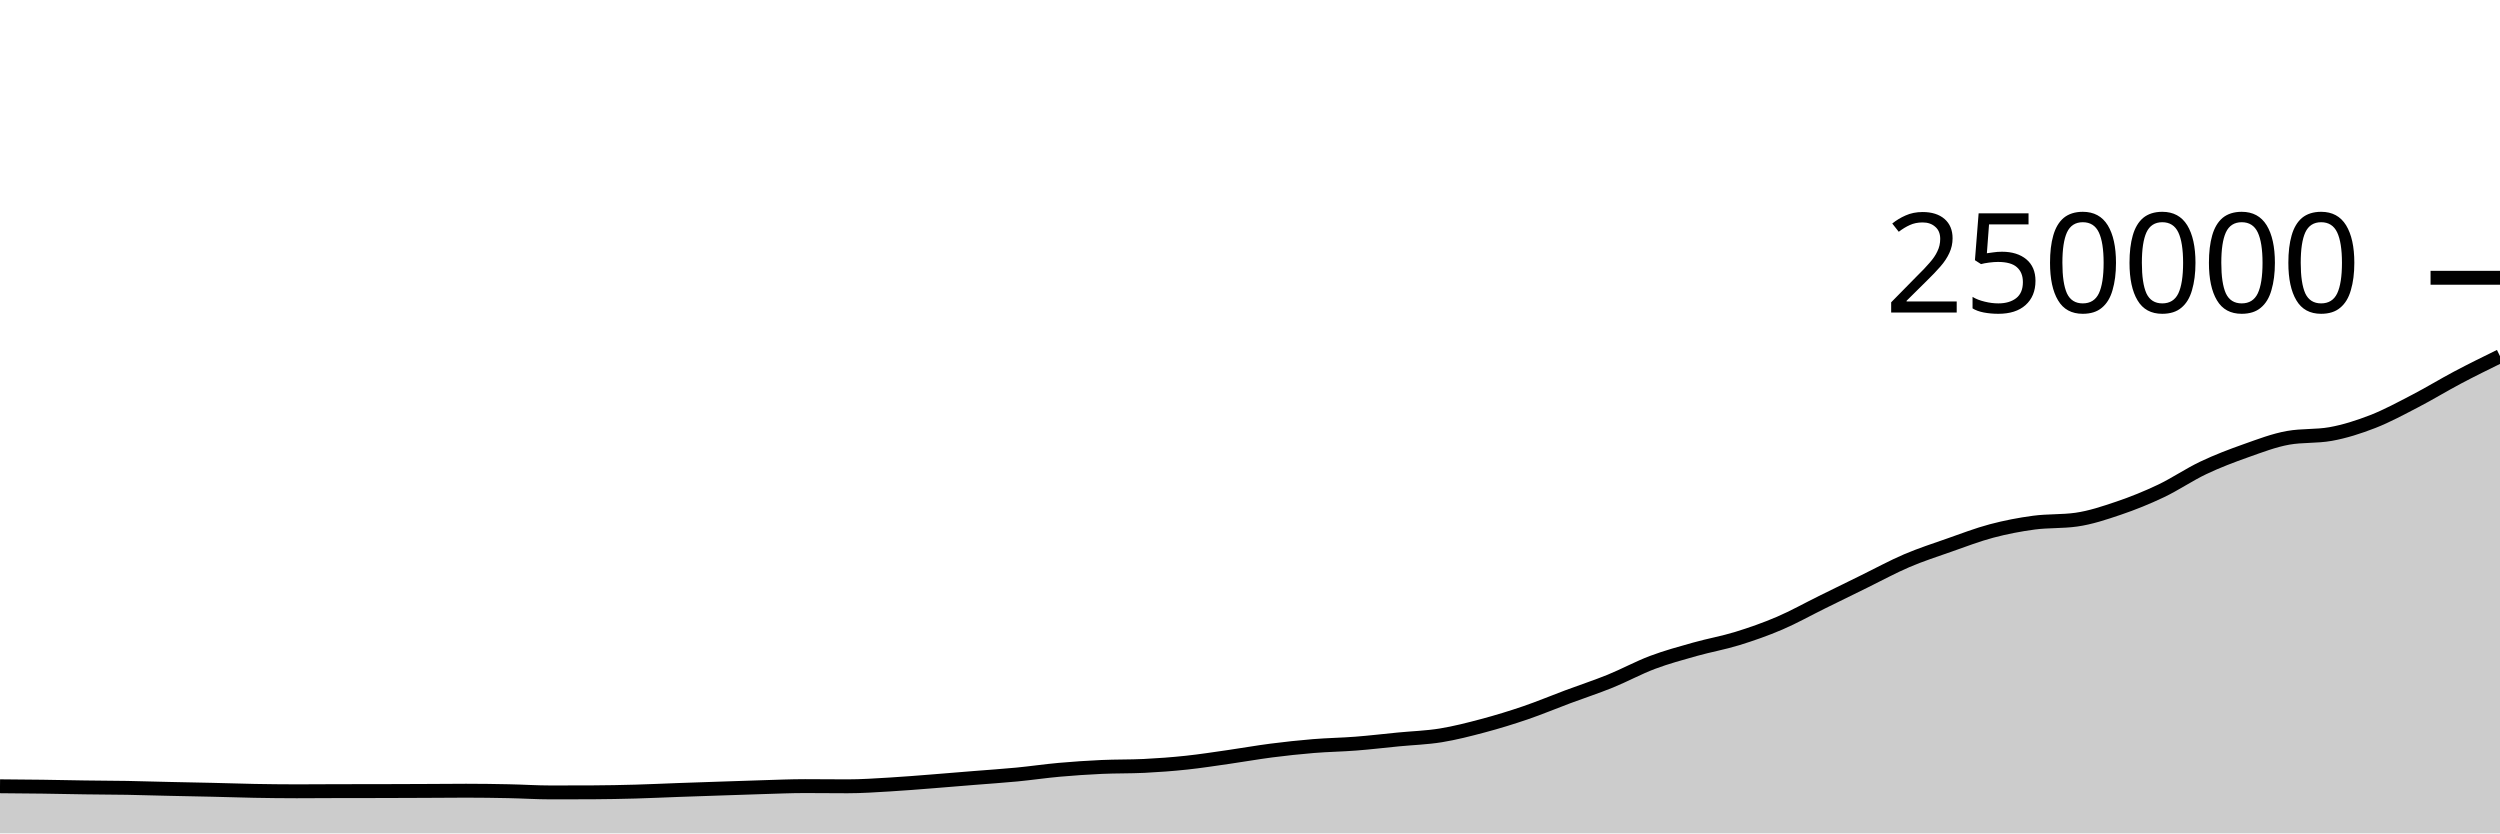
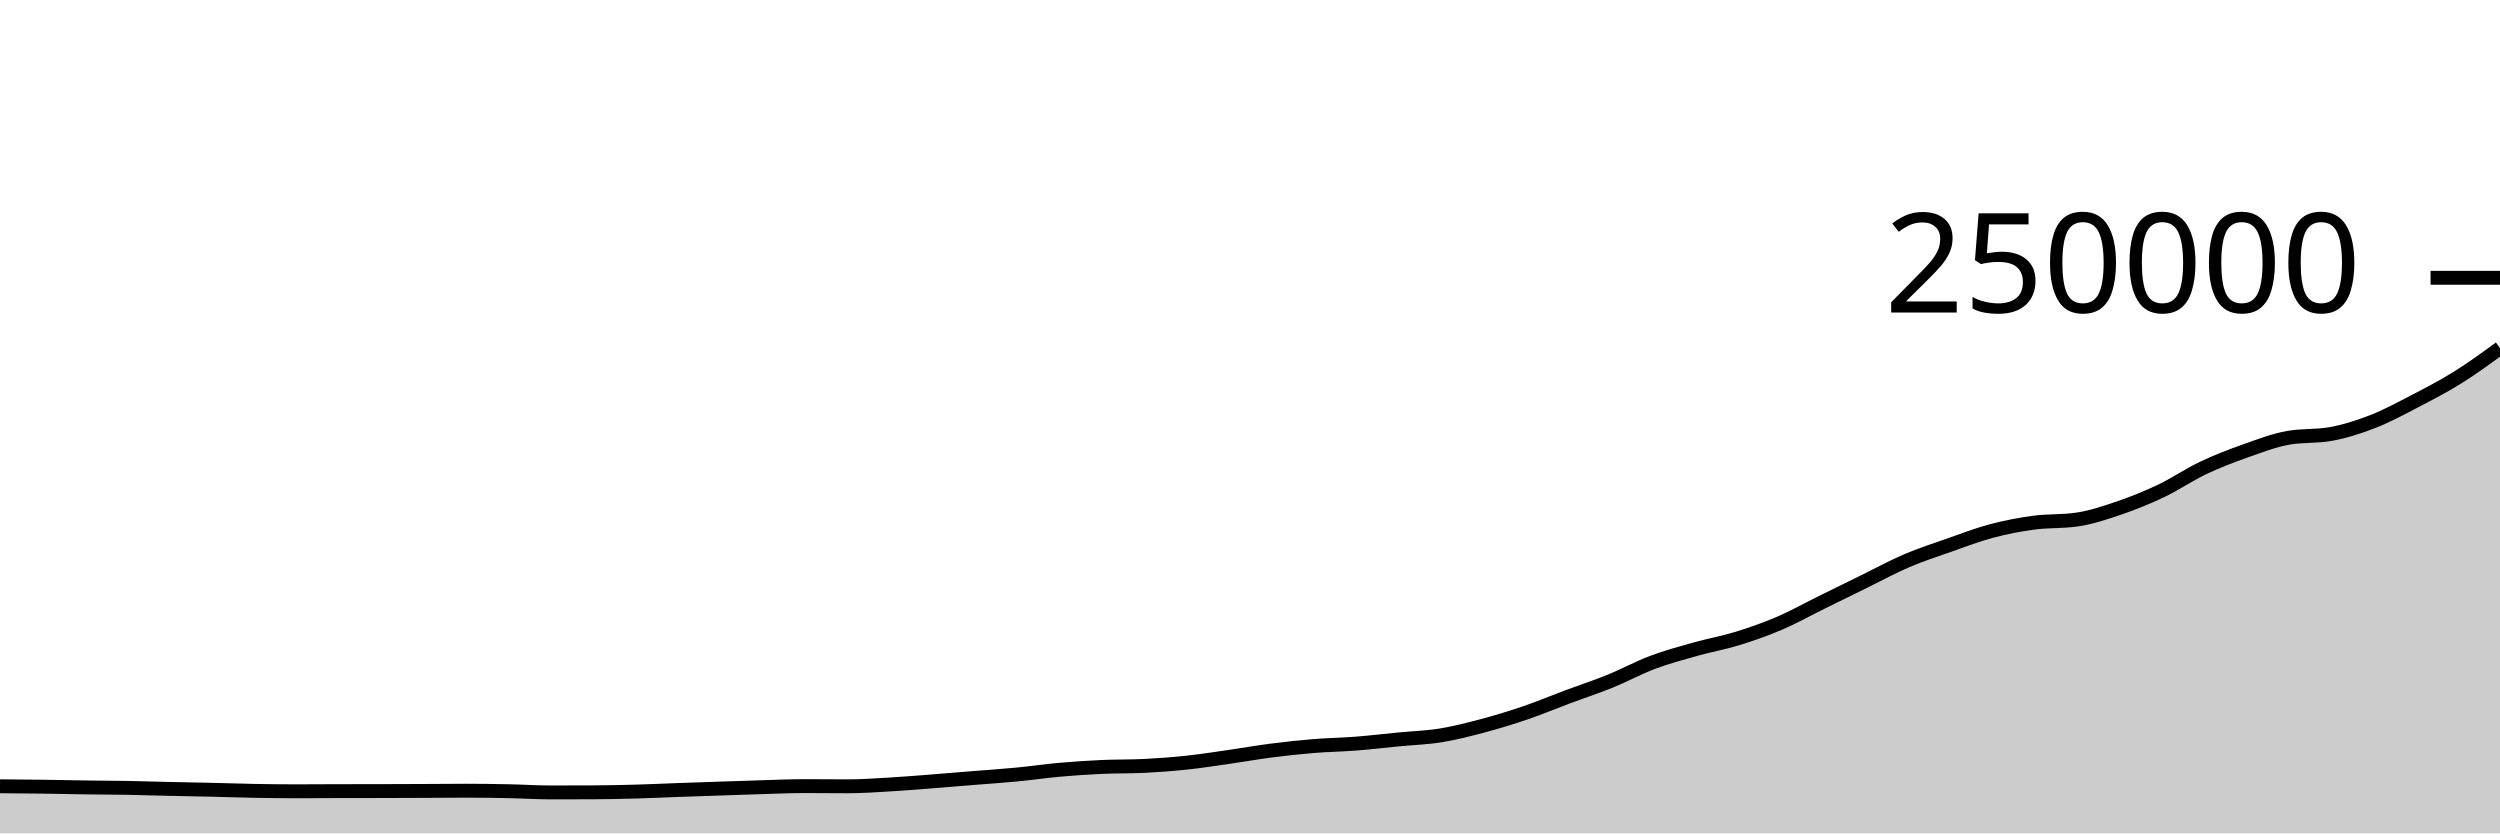
<svg xmlns="http://www.w3.org/2000/svg" viewBox="0 0 180 60">
  <g transform="translate(0,20)">
-     <path class="area" fill="rgba(0, 0, 0, 0.2)" d="M0,36.612C1.017,36.62,2.034,36.628,3.051,36.641C4.068,36.655,5.085,36.679,6.102,36.693C7.119,36.707,8.136,36.708,9.153,36.726C10.169,36.744,11.186,36.777,12.203,36.8C13.22,36.823,14.237,36.84,15.254,36.864C16.271,36.887,17.288,36.923,18.305,36.942C19.322,36.96,20.339,36.973,21.356,36.973C22.373,36.973,23.39,36.963,24.407,36.961C25.424,36.959,26.441,36.96,27.458,36.958C28.475,36.956,29.492,36.951,30.508,36.947C31.525,36.942,32.542,36.931,33.559,36.931C34.576,36.931,35.593,36.945,36.61,36.966C37.627,36.986,38.644,37.054,39.661,37.054C40.678,37.054,41.695,37.052,42.712,37.047C43.729,37.042,44.746,37.022,45.763,36.994C46.78,36.966,47.797,36.917,48.814,36.88C49.831,36.844,50.847,36.81,51.864,36.776C52.881,36.741,53.898,36.704,54.915,36.675C55.932,36.645,56.949,36.6,57.966,36.6C58.983,36.6,60,36.614,61.017,36.614C62.034,36.614,63.051,36.543,64.068,36.483C65.085,36.424,66.102,36.338,67.119,36.259C68.136,36.181,69.153,36.094,70.169,36.011C71.186,35.929,72.203,35.863,73.22,35.765C74.237,35.667,75.254,35.516,76.271,35.425C77.288,35.334,78.305,35.267,79.322,35.22C80.339,35.174,81.356,35.195,82.373,35.146C83.39,35.097,84.407,35.02,85.424,34.912C86.441,34.804,87.458,34.645,88.475,34.499C89.492,34.354,90.508,34.171,91.525,34.04C92.542,33.91,93.559,33.799,94.576,33.716C95.593,33.632,96.61,33.62,97.627,33.54C98.644,33.461,99.661,33.339,100.678,33.24C101.695,33.141,102.712,33.112,103.729,32.948C104.746,32.783,105.763,32.522,106.78,32.251C107.797,31.98,108.814,31.669,109.831,31.322C110.847,30.975,111.864,30.547,112.881,30.168C113.898,29.788,114.915,29.457,115.932,29.045C116.949,28.632,117.966,28.075,118.983,27.692C120,27.31,121.017,27.036,122.034,26.749C123.051,26.463,124.068,26.287,125.085,25.974C126.102,25.66,127.119,25.304,128.136,24.868C129.153,24.432,130.169,23.86,131.186,23.359C132.203,22.858,133.22,22.358,134.237,21.86C135.254,21.362,136.271,20.805,137.288,20.37C138.305,19.936,139.322,19.608,140.339,19.251C141.356,18.895,142.373,18.501,143.39,18.231C144.407,17.961,145.424,17.766,146.441,17.63C147.458,17.494,148.475,17.558,149.492,17.415C150.508,17.272,151.525,16.932,152.542,16.587C153.559,16.243,154.576,15.832,155.593,15.348C156.61,14.864,157.627,14.166,158.644,13.684C159.661,13.201,160.678,12.816,161.695,12.456C162.712,12.096,163.729,11.704,164.746,11.523C165.763,11.342,166.78,11.432,167.797,11.251C168.814,11.07,169.831,10.744,170.847,10.348C171.864,9.951,172.881,9.398,173.898,8.87C174.915,8.343,175.932,7.719,176.949,7.181C177.966,6.643,178.983,6.144,180,5.645L180,40C178.983,40,177.966,40,176.949,40C175.932,40,174.915,40,173.898,40C172.881,40,171.864,40,170.847,40C169.831,40,168.814,40,167.797,40C166.78,40,165.763,40,164.746,40C163.729,40,162.712,40,161.695,40C160.678,40,159.661,40,158.644,40C157.627,40,156.61,40,155.593,40C154.576,40,153.559,40,152.542,40C151.525,40,150.508,40,149.492,40C148.475,40,147.458,40,146.441,40C145.424,40,144.407,40,143.39,40C142.373,40,141.356,40,140.339,40C139.322,40,138.305,40,137.288,40C136.271,40,135.254,40,134.237,40C133.22,40,132.203,40,131.186,40C130.169,40,129.153,40,128.136,40C127.119,40,126.102,40,125.085,40C124.068,40,123.051,40,122.034,40C121.017,40,120,40,118.983,40C117.966,40,116.949,40,115.932,40C114.915,40,113.898,40,112.881,40C111.864,40,110.847,40,109.831,40C108.814,40,107.797,40,106.78,40C105.763,40,104.746,40,103.729,40C102.712,40,101.695,40,100.678,40C99.661,40,98.644,40,97.627,40C96.61,40,95.593,40,94.576,40C93.559,40,92.542,40,91.525,40C90.508,40,89.492,40,88.475,40C87.458,40,86.441,40,85.424,40C84.407,40,83.39,40,82.373,40C81.356,40,80.339,40,79.322,40C78.305,40,77.288,40,76.271,40C75.254,40,74.237,40,73.22,40C72.203,40,71.186,40,70.169,40C69.153,40,68.136,40,67.119,40C66.102,40,65.085,40,64.068,40C63.051,40,62.034,40,61.017,40C60,40,58.983,40,57.966,40C56.949,40,55.932,40,54.915,40C53.898,40,52.881,40,51.864,40C50.847,40,49.831,40,48.814,40C47.797,40,46.78,40,45.763,40C44.746,40,43.729,40,42.712,40C41.695,40,40.678,40,39.661,40C38.644,40,37.627,40,36.61,40C35.593,40,34.576,40,33.559,40C32.542,40,31.525,40,30.508,40C29.492,40,28.475,40,27.458,40C26.441,40,25.424,40,24.407,40C23.39,40,22.373,40,21.356,40C20.339,40,19.322,40,18.305,40C17.288,40,16.271,40,15.254,40C14.237,40,13.22,40,12.203,40C11.186,40,10.169,40,9.153,40C8.136,40,7.119,40,6.102,40C5.085,40,4.068,40,3.051,40C2.034,40,1.017,40,0,40Z" />
-     <path class="line" stroke="black" fill="none" d="M0,36.612C1.017,36.62,2.034,36.628,3.051,36.641C4.068,36.655,5.085,36.679,6.102,36.693C7.119,36.707,8.136,36.708,9.153,36.726C10.169,36.744,11.186,36.777,12.203,36.8C13.22,36.823,14.237,36.84,15.254,36.864C16.271,36.887,17.288,36.923,18.305,36.942C19.322,36.96,20.339,36.973,21.356,36.973C22.373,36.973,23.39,36.963,24.407,36.961C25.424,36.959,26.441,36.96,27.458,36.958C28.475,36.956,29.492,36.951,30.508,36.947C31.525,36.942,32.542,36.931,33.559,36.931C34.576,36.931,35.593,36.945,36.61,36.966C37.627,36.986,38.644,37.054,39.661,37.054C40.678,37.054,41.695,37.052,42.712,37.047C43.729,37.042,44.746,37.022,45.763,36.994C46.78,36.966,47.797,36.917,48.814,36.88C49.831,36.844,50.847,36.81,51.864,36.776C52.881,36.741,53.898,36.704,54.915,36.675C55.932,36.645,56.949,36.6,57.966,36.6C58.983,36.6,60,36.614,61.017,36.614C62.034,36.614,63.051,36.543,64.068,36.483C65.085,36.424,66.102,36.338,67.119,36.259C68.136,36.181,69.153,36.094,70.169,36.011C71.186,35.929,72.203,35.863,73.22,35.765C74.237,35.667,75.254,35.516,76.271,35.425C77.288,35.334,78.305,35.267,79.322,35.22C80.339,35.174,81.356,35.195,82.373,35.146C83.39,35.097,84.407,35.02,85.424,34.912C86.441,34.804,87.458,34.645,88.475,34.499C89.492,34.354,90.508,34.171,91.525,34.04C92.542,33.91,93.559,33.799,94.576,33.716C95.593,33.632,96.61,33.62,97.627,33.54C98.644,33.461,99.661,33.339,100.678,33.24C101.695,33.141,102.712,33.112,103.729,32.948C104.746,32.783,105.763,32.522,106.78,32.251C107.797,31.98,108.814,31.669,109.831,31.322C110.847,30.975,111.864,30.547,112.881,30.168C113.898,29.788,114.915,29.457,115.932,29.045C116.949,28.632,117.966,28.075,118.983,27.692C120,27.31,121.017,27.036,122.034,26.749C123.051,26.463,124.068,26.287,125.085,25.974C126.102,25.66,127.119,25.304,128.136,24.868C129.153,24.432,130.169,23.86,131.186,23.359C132.203,22.858,133.22,22.358,134.237,21.86C135.254,21.362,136.271,20.805,137.288,20.37C138.305,19.936,139.322,19.608,140.339,19.251C141.356,18.895,142.373,18.501,143.39,18.231C144.407,17.961,145.424,17.766,146.441,17.63C147.458,17.494,148.475,17.558,149.492,17.415C150.508,17.272,151.525,16.932,152.542,16.587C153.559,16.243,154.576,15.832,155.593,15.348C156.61,14.864,157.627,14.166,158.644,13.684C159.661,13.201,160.678,12.816,161.695,12.456C162.712,12.096,163.729,11.704,164.746,11.523C165.763,11.342,166.78,11.432,167.797,11.251C168.814,11.07,169.831,10.744,170.847,10.348C171.864,9.951,172.881,9.398,173.898,8.87C174.915,8.343,175.932,7.719,176.949,7.181C177.966,6.643,178.983,6.144,180,5.645" />
+     <path class="area" fill="rgba(0, 0, 0, 0.2)" d="M0,36.612C1.017,36.62,2.034,36.628,3.051,36.641C4.068,36.655,5.085,36.679,6.102,36.693C7.119,36.707,8.136,36.708,9.153,36.726C10.169,36.744,11.186,36.777,12.203,36.8C13.22,36.823,14.237,36.84,15.254,36.864C16.271,36.887,17.288,36.923,18.305,36.942C19.322,36.96,20.339,36.973,21.356,36.973C22.373,36.973,23.39,36.963,24.407,36.961C25.424,36.959,26.441,36.96,27.458,36.958C28.475,36.956,29.492,36.951,30.508,36.947C31.525,36.942,32.542,36.931,33.559,36.931C34.576,36.931,35.593,36.945,36.61,36.966C37.627,36.986,38.644,37.054,39.661,37.054C40.678,37.054,41.695,37.052,42.712,37.047C43.729,37.042,44.746,37.022,45.763,36.994C46.78,36.966,47.797,36.917,48.814,36.88C49.831,36.844,50.847,36.81,51.864,36.776C52.881,36.741,53.898,36.704,54.915,36.675C55.932,36.645,56.949,36.6,57.966,36.6C58.983,36.6,60,36.614,61.017,36.614C62.034,36.614,63.051,36.543,64.068,36.483C65.085,36.424,66.102,36.338,67.119,36.259C68.136,36.181,69.153,36.094,70.169,36.011C71.186,35.929,72.203,35.863,73.22,35.765C74.237,35.667,75.254,35.516,76.271,35.425C77.288,35.334,78.305,35.267,79.322,35.22C80.339,35.174,81.356,35.195,82.373,35.146C83.39,35.097,84.407,35.02,85.424,34.912C86.441,34.804,87.458,34.645,88.475,34.499C89.492,34.354,90.508,34.171,91.525,34.04C92.542,33.91,93.559,33.799,94.576,33.716C95.593,33.632,96.61,33.62,97.627,33.54C98.644,33.461,99.661,33.339,100.678,33.24C101.695,33.141,102.712,33.112,103.729,32.948C104.746,32.783,105.763,32.522,106.78,32.251C107.797,31.98,108.814,31.669,109.831,31.322C110.847,30.975,111.864,30.547,112.881,30.168C113.898,29.788,114.915,29.457,115.932,29.045C116.949,28.632,117.966,28.075,118.983,27.692C120,27.31,121.017,27.036,122.034,26.749C123.051,26.463,124.068,26.287,125.085,25.974C126.102,25.66,127.119,25.304,128.136,24.868C129.153,24.432,130.169,23.86,131.186,23.359C132.203,22.858,133.22,22.358,134.237,21.86C135.254,21.362,136.271,20.805,137.288,20.37C138.305,19.936,139.322,19.608,140.339,19.251C141.356,18.895,142.373,18.501,143.39,18.231C144.407,17.961,145.424,17.766,146.441,17.63C147.458,17.494,148.475,17.558,149.492,17.415C150.508,17.272,151.525,16.932,152.542,16.587C153.559,16.243,154.576,15.832,155.593,15.348C156.61,14.864,157.627,14.166,158.644,13.684C159.661,13.201,160.678,12.816,161.695,12.456C162.712,12.096,163.729,11.704,164.746,11.523C165.763,11.342,166.78,11.432,167.797,11.251C168.814,11.07,169.831,10.744,170.847,10.348C171.864,9.951,172.881,9.398,173.898,8.87C174.915,8.343,175.932,7.816,176.949,7.181C177.966,6.547,178.983,5.805,180,5.063L180,40C178.983,40,177.966,40,176.949,40C175.932,40,174.915,40,173.898,40C172.881,40,171.864,40,170.847,40C169.831,40,168.814,40,167.797,40C166.78,40,165.763,40,164.746,40C163.729,40,162.712,40,161.695,40C160.678,40,159.661,40,158.644,40C157.627,40,156.61,40,155.593,40C154.576,40,153.559,40,152.542,40C151.525,40,150.508,40,149.492,40C148.475,40,147.458,40,146.441,40C145.424,40,144.407,40,143.39,40C142.373,40,141.356,40,140.339,40C139.322,40,138.305,40,137.288,40C136.271,40,135.254,40,134.237,40C133.22,40,132.203,40,131.186,40C130.169,40,129.153,40,128.136,40C127.119,40,126.102,40,125.085,40C124.068,40,123.051,40,122.034,40C121.017,40,120,40,118.983,40C117.966,40,116.949,40,115.932,40C114.915,40,113.898,40,112.881,40C111.864,40,110.847,40,109.831,40C108.814,40,107.797,40,106.78,40C105.763,40,104.746,40,103.729,40C102.712,40,101.695,40,100.678,40C99.661,40,98.644,40,97.627,40C96.61,40,95.593,40,94.576,40C93.559,40,92.542,40,91.525,40C90.508,40,89.492,40,88.475,40C87.458,40,86.441,40,85.424,40C84.407,40,83.39,40,82.373,40C81.356,40,80.339,40,79.322,40C78.305,40,77.288,40,76.271,40C75.254,40,74.237,40,73.22,40C72.203,40,71.186,40,70.169,40C69.153,40,68.136,40,67.119,40C66.102,40,65.085,40,64.068,40C63.051,40,62.034,40,61.017,40C60,40,58.983,40,57.966,40C56.949,40,55.932,40,54.915,40C53.898,40,52.881,40,51.864,40C50.847,40,49.831,40,48.814,40C47.797,40,46.78,40,45.763,40C44.746,40,43.729,40,42.712,40C41.695,40,40.678,40,39.661,40C38.644,40,37.627,40,36.61,40C35.593,40,34.576,40,33.559,40C32.542,40,31.525,40,30.508,40C29.492,40,28.475,40,27.458,40C26.441,40,25.424,40,24.407,40C23.39,40,22.373,40,21.356,40C20.339,40,19.322,40,18.305,40C17.288,40,16.271,40,15.254,40C14.237,40,13.22,40,12.203,40C11.186,40,10.169,40,9.153,40C8.136,40,7.119,40,6.102,40C5.085,40,4.068,40,3.051,40C2.034,40,1.017,40,0,40Z" />
+     <path class="line" stroke="black" fill="none" d="M0,36.612C1.017,36.62,2.034,36.628,3.051,36.641C4.068,36.655,5.085,36.679,6.102,36.693C7.119,36.707,8.136,36.708,9.153,36.726C10.169,36.744,11.186,36.777,12.203,36.8C13.22,36.823,14.237,36.84,15.254,36.864C16.271,36.887,17.288,36.923,18.305,36.942C19.322,36.96,20.339,36.973,21.356,36.973C22.373,36.973,23.39,36.963,24.407,36.961C25.424,36.959,26.441,36.96,27.458,36.958C28.475,36.956,29.492,36.951,30.508,36.947C31.525,36.942,32.542,36.931,33.559,36.931C34.576,36.931,35.593,36.945,36.61,36.966C37.627,36.986,38.644,37.054,39.661,37.054C40.678,37.054,41.695,37.052,42.712,37.047C43.729,37.042,44.746,37.022,45.763,36.994C46.78,36.966,47.797,36.917,48.814,36.88C49.831,36.844,50.847,36.81,51.864,36.776C52.881,36.741,53.898,36.704,54.915,36.675C55.932,36.645,56.949,36.6,57.966,36.6C58.983,36.6,60,36.614,61.017,36.614C62.034,36.614,63.051,36.543,64.068,36.483C65.085,36.424,66.102,36.338,67.119,36.259C68.136,36.181,69.153,36.094,70.169,36.011C71.186,35.929,72.203,35.863,73.22,35.765C74.237,35.667,75.254,35.516,76.271,35.425C77.288,35.334,78.305,35.267,79.322,35.22C80.339,35.174,81.356,35.195,82.373,35.146C83.39,35.097,84.407,35.02,85.424,34.912C86.441,34.804,87.458,34.645,88.475,34.499C89.492,34.354,90.508,34.171,91.525,34.04C92.542,33.91,93.559,33.799,94.576,33.716C95.593,33.632,96.61,33.62,97.627,33.54C98.644,33.461,99.661,33.339,100.678,33.24C101.695,33.141,102.712,33.112,103.729,32.948C104.746,32.783,105.763,32.522,106.78,32.251C107.797,31.98,108.814,31.669,109.831,31.322C110.847,30.975,111.864,30.547,112.881,30.168C113.898,29.788,114.915,29.457,115.932,29.045C116.949,28.632,117.966,28.075,118.983,27.692C120,27.31,121.017,27.036,122.034,26.749C123.051,26.463,124.068,26.287,125.085,25.974C126.102,25.66,127.119,25.304,128.136,24.868C129.153,24.432,130.169,23.86,131.186,23.359C132.203,22.858,133.22,22.358,134.237,21.86C135.254,21.362,136.271,20.805,137.288,20.37C138.305,19.936,139.322,19.608,140.339,19.251C141.356,18.895,142.373,18.501,143.39,18.231C144.407,17.961,145.424,17.766,146.441,17.63C147.458,17.494,148.475,17.558,149.492,17.415C150.508,17.272,151.525,16.932,152.542,16.587C153.559,16.243,154.576,15.832,155.593,15.348C156.61,14.864,157.627,14.166,158.644,13.684C159.661,13.201,160.678,12.816,161.695,12.456C162.712,12.096,163.729,11.704,164.746,11.523C165.763,11.342,166.78,11.432,167.797,11.251C168.814,11.07,169.831,10.744,170.847,10.348C171.864,9.951,172.881,9.398,173.898,8.87C174.915,8.343,175.932,7.816,176.949,7.181C177.966,6.547,178.983,5.805,180,5.063" />
    <path class="axis-ceiling" stroke-width="1" stroke="black" fill="none" d="M175,0L180,0" />
    <text class="axis-ceiling-label" font-family="sans-serif" text-anchor="end" font-size="10px" x="170" y="2.5">250000</text>
  </g>
</svg>
